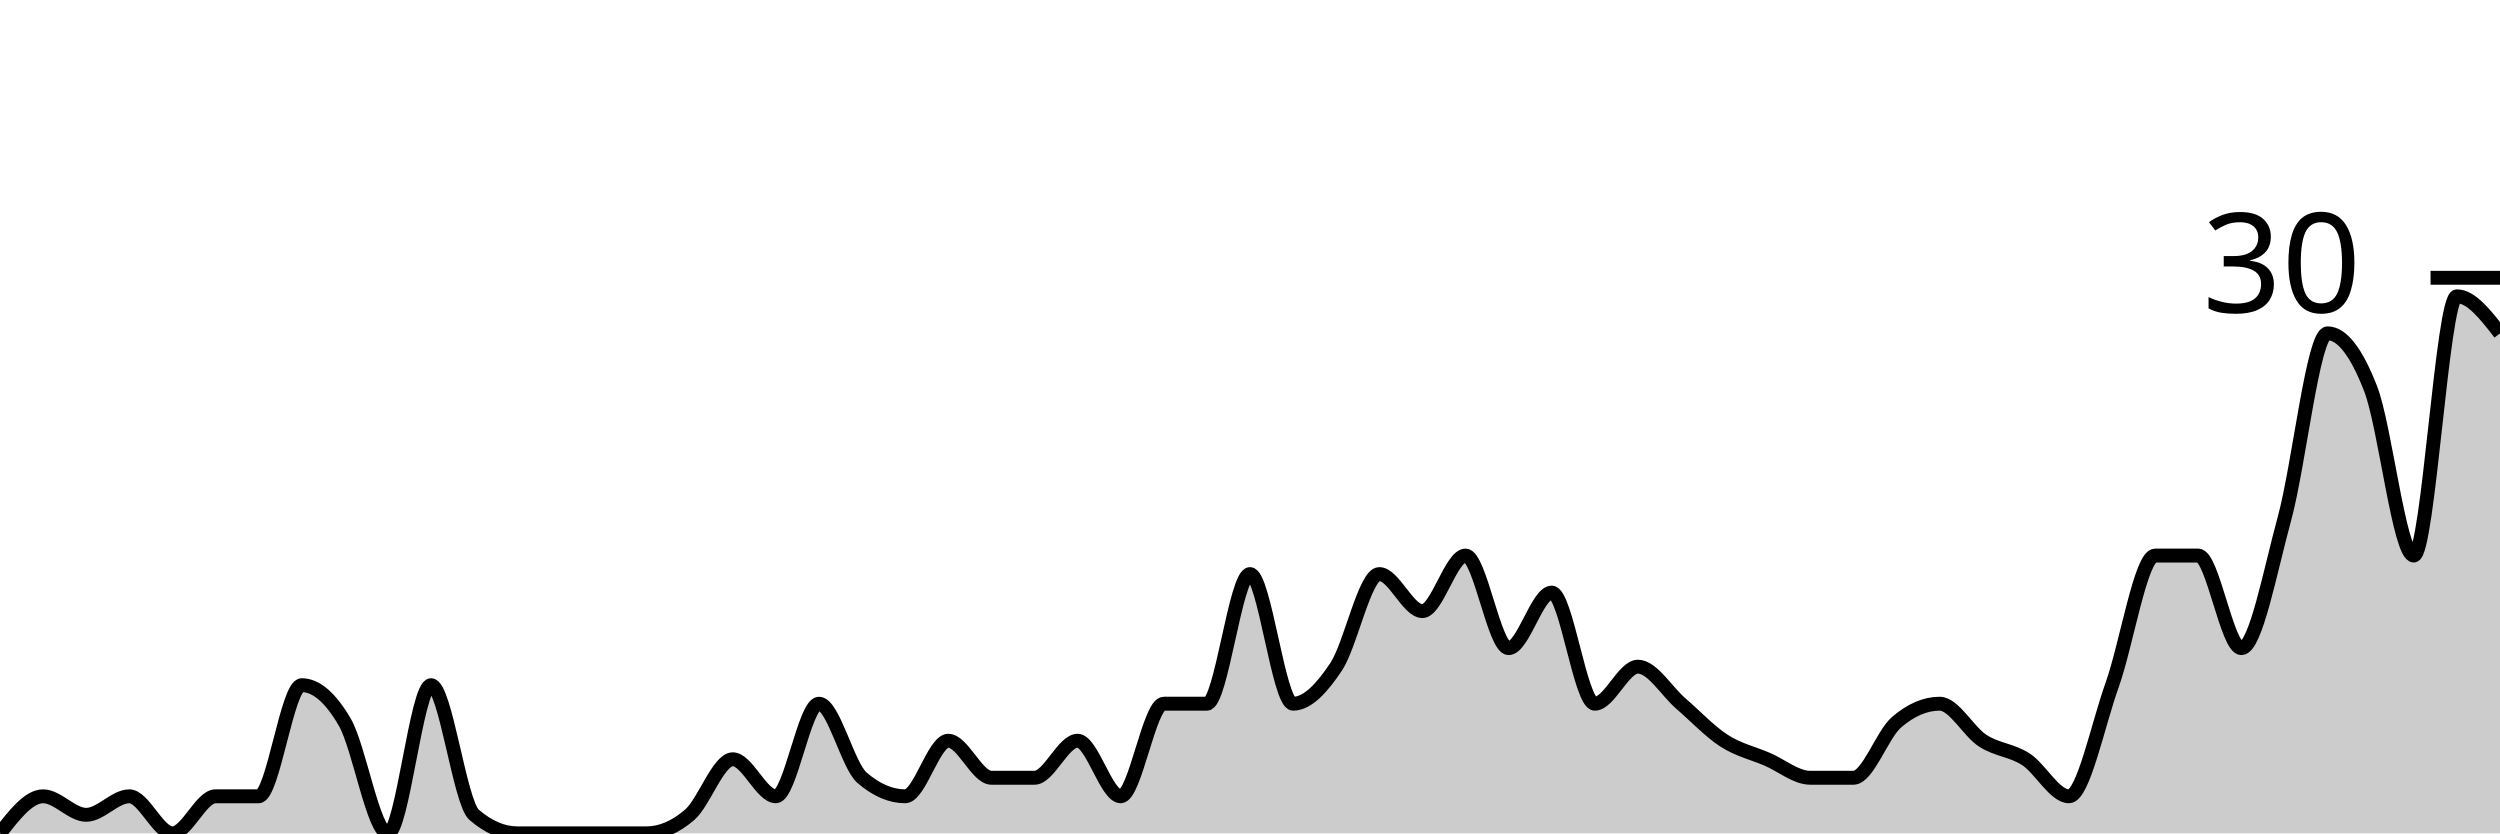
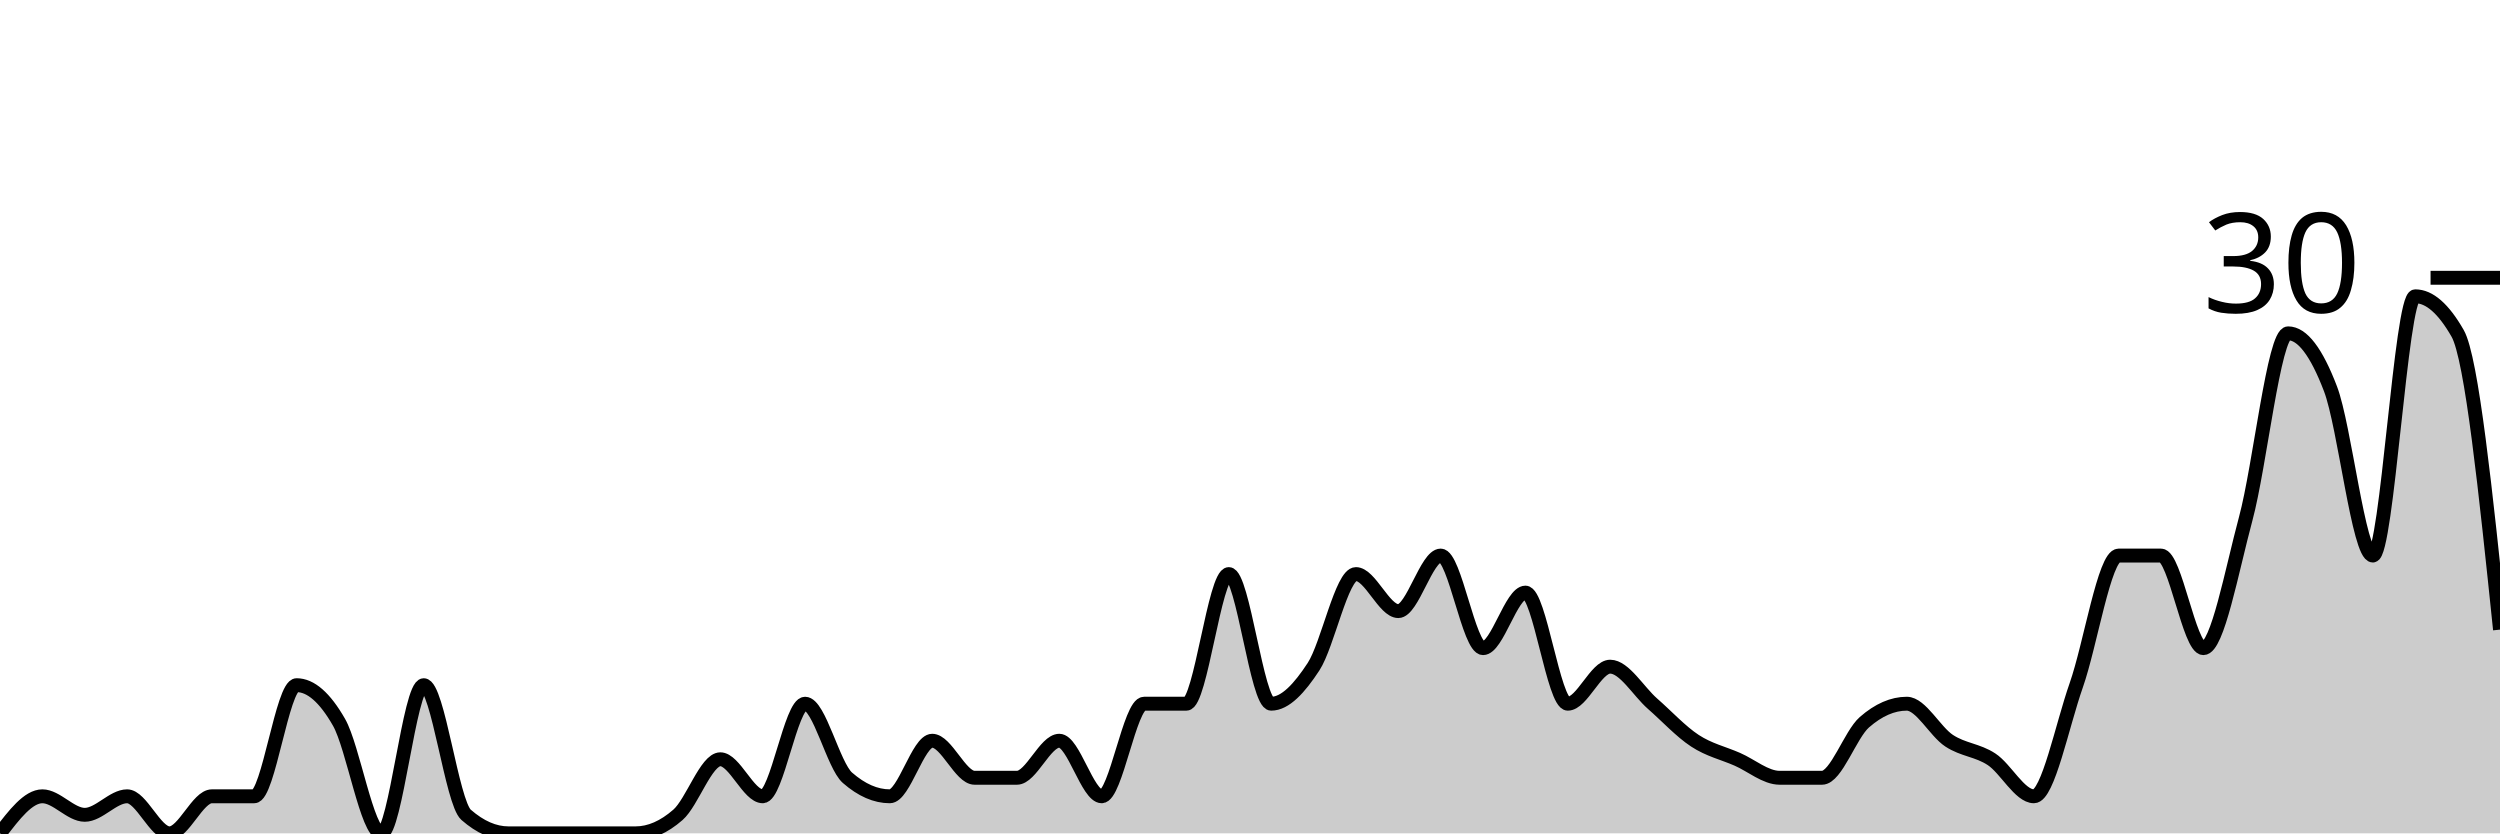
<svg xmlns="http://www.w3.org/2000/svg" viewBox="0 0 180 60">
  <g transform="translate(0,20)">
-     <path class="area" fill="rgba(0, 0, 0, 0.2)" d="M0,40C1.034,38.667,2.069,37.333,3.103,37.333C4.138,37.333,5.172,38.667,6.207,38.667C7.241,38.667,8.276,37.333,9.31,37.333C10.345,37.333,11.379,40,12.414,40C13.448,40,14.483,37.333,15.517,37.333C16.552,37.333,17.586,37.333,18.621,37.333C19.655,37.333,20.69,29.333,21.724,29.333C22.759,29.333,23.793,30.222,24.828,32C25.862,33.778,26.897,40,27.931,40C28.966,40,30,29.333,31.034,29.333C32.069,29.333,33.103,37.778,34.138,38.667C35.172,39.556,36.207,40,37.241,40C38.276,40,39.31,40,40.345,40C41.379,40,42.414,40,43.448,40C44.483,40,45.517,40,46.552,40C47.586,40,48.621,39.556,49.655,38.667C50.69,37.778,51.724,34.667,52.759,34.667C53.793,34.667,54.828,37.333,55.862,37.333C56.897,37.333,57.931,30.667,58.966,30.667C60,30.667,61.034,35.111,62.069,36C63.103,36.889,64.138,37.333,65.172,37.333C66.207,37.333,67.241,33.333,68.276,33.333C69.31,33.333,70.345,36,71.379,36C72.414,36,73.448,36,74.483,36C75.517,36,76.552,33.333,77.586,33.333C78.621,33.333,79.655,37.333,80.69,37.333C81.724,37.333,82.759,30.667,83.793,30.667C84.828,30.667,85.862,30.667,86.897,30.667C87.931,30.667,88.966,21.333,90,21.333C91.034,21.333,92.069,30.667,93.103,30.667C94.138,30.667,95.172,29.556,96.207,28C97.241,26.444,98.276,21.333,99.31,21.333C100.345,21.333,101.379,24,102.414,24C103.448,24,104.483,20,105.517,20C106.552,20,107.586,26.667,108.621,26.667C109.655,26.667,110.69,22.667,111.724,22.667C112.759,22.667,113.793,30.667,114.828,30.667C115.862,30.667,116.897,28,117.931,28C118.966,28,120,29.778,121.034,30.667C122.069,31.556,123.103,32.667,124.138,33.333C125.172,34,126.207,34.222,127.241,34.667C128.276,35.111,129.31,36,130.345,36C131.379,36,132.414,36,133.448,36C134.483,36,135.517,32.889,136.552,32C137.586,31.111,138.621,30.667,139.655,30.667C140.69,30.667,141.724,32.667,142.759,33.333C143.793,34,144.828,34,145.862,34.667C146.897,35.333,147.931,37.333,148.966,37.333C150,37.333,151.034,32.222,152.069,29.333C153.103,26.444,154.138,20,155.172,20C156.207,20,157.241,20,158.276,20C159.31,20,160.345,26.667,161.379,26.667C162.414,26.667,163.448,21.111,164.483,17.333C165.517,13.556,166.552,4,167.586,4C168.621,4,169.655,5.333,170.69,8C171.724,10.667,172.759,20,173.793,20C174.828,20,175.862,1.333,176.897,1.333C177.931,1.333,178.966,2.667,180,4L180,40C178.966,40,177.931,40,176.897,40C175.862,40,174.828,40,173.793,40C172.759,40,171.724,40,170.69,40C169.655,40,168.621,40,167.586,40C166.552,40,165.517,40,164.483,40C163.448,40,162.414,40,161.379,40C160.345,40,159.31,40,158.276,40C157.241,40,156.207,40,155.172,40C154.138,40,153.103,40,152.069,40C151.034,40,150,40,148.966,40C147.931,40,146.897,40,145.862,40C144.828,40,143.793,40,142.759,40C141.724,40,140.69,40,139.655,40C138.621,40,137.586,40,136.552,40C135.517,40,134.483,40,133.448,40C132.414,40,131.379,40,130.345,40C129.31,40,128.276,40,127.241,40C126.207,40,125.172,40,124.138,40C123.103,40,122.069,40,121.034,40C120,40,118.966,40,117.931,40C116.897,40,115.862,40,114.828,40C113.793,40,112.759,40,111.724,40C110.69,40,109.655,40,108.621,40C107.586,40,106.552,40,105.517,40C104.483,40,103.448,40,102.414,40C101.379,40,100.345,40,99.31,40C98.276,40,97.241,40,96.207,40C95.172,40,94.138,40,93.103,40C92.069,40,91.034,40,90,40C88.966,40,87.931,40,86.897,40C85.862,40,84.828,40,83.793,40C82.759,40,81.724,40,80.69,40C79.655,40,78.621,40,77.586,40C76.552,40,75.517,40,74.483,40C73.448,40,72.414,40,71.379,40C70.345,40,69.31,40,68.276,40C67.241,40,66.207,40,65.172,40C64.138,40,63.103,40,62.069,40C61.034,40,60,40,58.966,40C57.931,40,56.897,40,55.862,40C54.828,40,53.793,40,52.759,40C51.724,40,50.69,40,49.655,40C48.621,40,47.586,40,46.552,40C45.517,40,44.483,40,43.448,40C42.414,40,41.379,40,40.345,40C39.31,40,38.276,40,37.241,40C36.207,40,35.172,40,34.138,40C33.103,40,32.069,40,31.034,40C30,40,28.966,40,27.931,40C26.897,40,25.862,40,24.828,40C23.793,40,22.759,40,21.724,40C20.69,40,19.655,40,18.621,40C17.586,40,16.552,40,15.517,40C14.483,40,13.448,40,12.414,40C11.379,40,10.345,40,9.31,40C8.276,40,7.241,40,6.207,40C5.172,40,4.138,40,3.103,40C2.069,40,1.034,40,0,40Z" />
-     <path class="line" stroke="black" fill="none" d="M0,40C1.034,38.667,2.069,37.333,3.103,37.333C4.138,37.333,5.172,38.667,6.207,38.667C7.241,38.667,8.276,37.333,9.31,37.333C10.345,37.333,11.379,40,12.414,40C13.448,40,14.483,37.333,15.517,37.333C16.552,37.333,17.586,37.333,18.621,37.333C19.655,37.333,20.69,29.333,21.724,29.333C22.759,29.333,23.793,30.222,24.828,32C25.862,33.778,26.897,40,27.931,40C28.966,40,30,29.333,31.034,29.333C32.069,29.333,33.103,37.778,34.138,38.667C35.172,39.556,36.207,40,37.241,40C38.276,40,39.31,40,40.345,40C41.379,40,42.414,40,43.448,40C44.483,40,45.517,40,46.552,40C47.586,40,48.621,39.556,49.655,38.667C50.69,37.778,51.724,34.667,52.759,34.667C53.793,34.667,54.828,37.333,55.862,37.333C56.897,37.333,57.931,30.667,58.966,30.667C60,30.667,61.034,35.111,62.069,36C63.103,36.889,64.138,37.333,65.172,37.333C66.207,37.333,67.241,33.333,68.276,33.333C69.31,33.333,70.345,36,71.379,36C72.414,36,73.448,36,74.483,36C75.517,36,76.552,33.333,77.586,33.333C78.621,33.333,79.655,37.333,80.69,37.333C81.724,37.333,82.759,30.667,83.793,30.667C84.828,30.667,85.862,30.667,86.897,30.667C87.931,30.667,88.966,21.333,90,21.333C91.034,21.333,92.069,30.667,93.103,30.667C94.138,30.667,95.172,29.556,96.207,28C97.241,26.444,98.276,21.333,99.31,21.333C100.345,21.333,101.379,24,102.414,24C103.448,24,104.483,20,105.517,20C106.552,20,107.586,26.667,108.621,26.667C109.655,26.667,110.69,22.667,111.724,22.667C112.759,22.667,113.793,30.667,114.828,30.667C115.862,30.667,116.897,28,117.931,28C118.966,28,120,29.778,121.034,30.667C122.069,31.556,123.103,32.667,124.138,33.333C125.172,34,126.207,34.222,127.241,34.667C128.276,35.111,129.31,36,130.345,36C131.379,36,132.414,36,133.448,36C134.483,36,135.517,32.889,136.552,32C137.586,31.111,138.621,30.667,139.655,30.667C140.69,30.667,141.724,32.667,142.759,33.333C143.793,34,144.828,34,145.862,34.667C146.897,35.333,147.931,37.333,148.966,37.333C150,37.333,151.034,32.222,152.069,29.333C153.103,26.444,154.138,20,155.172,20C156.207,20,157.241,20,158.276,20C159.31,20,160.345,26.667,161.379,26.667C162.414,26.667,163.448,21.111,164.483,17.333C165.517,13.556,166.552,4,167.586,4C168.621,4,169.655,5.333,170.69,8C171.724,10.667,172.759,20,173.793,20C174.828,20,175.862,1.333,176.897,1.333C177.931,1.333,178.966,2.667,180,4" />
+     <path class="area" fill="rgba(0, 0, 0, 0.2)" d="M0,40C1.017,38.667,2.034,37.333,3.051,37.333C4.068,37.333,5.085,38.667,6.102,38.667C7.119,38.667,8.136,37.333,9.153,37.333C10.169,37.333,11.186,40,12.203,40C13.22,40,14.237,37.333,15.254,37.333C16.271,37.333,17.288,37.333,18.305,37.333C19.322,37.333,20.339,29.333,21.356,29.333C22.373,29.333,23.39,30.222,24.407,32C25.424,33.778,26.441,40,27.458,40C28.475,40,29.492,29.333,30.508,29.333C31.525,29.333,32.542,37.778,33.559,38.667C34.576,39.556,35.593,40,36.61,40C37.627,40,38.644,40,39.661,40C40.678,40,41.695,40,42.712,40C43.729,40,44.746,40,45.763,40C46.78,40,47.797,39.556,48.814,38.667C49.831,37.778,50.847,34.667,51.864,34.667C52.881,34.667,53.898,37.333,54.915,37.333C55.932,37.333,56.949,30.667,57.966,30.667C58.983,30.667,60,35.111,61.017,36C62.034,36.889,63.051,37.333,64.068,37.333C65.085,37.333,66.102,33.333,67.119,33.333C68.136,33.333,69.153,36,70.169,36C71.186,36,72.203,36,73.22,36C74.237,36,75.254,33.333,76.271,33.333C77.288,33.333,78.305,37.333,79.322,37.333C80.339,37.333,81.356,30.667,82.373,30.667C83.39,30.667,84.407,30.667,85.424,30.667C86.441,30.667,87.458,21.333,88.475,21.333C89.492,21.333,90.508,30.667,91.525,30.667C92.542,30.667,93.559,29.556,94.576,28C95.593,26.444,96.61,21.333,97.627,21.333C98.644,21.333,99.661,24,100.678,24C101.695,24,102.712,20,103.729,20C104.746,20,105.763,26.667,106.78,26.667C107.797,26.667,108.814,22.667,109.831,22.667C110.847,22.667,111.864,30.667,112.881,30.667C113.898,30.667,114.915,28,115.932,28C116.949,28,117.966,29.778,118.983,30.667C120,31.556,121.017,32.667,122.034,33.333C123.051,34,124.068,34.222,125.085,34.667C126.102,35.111,127.119,36,128.136,36C129.153,36,130.169,36,131.186,36C132.203,36,133.22,32.889,134.237,32C135.254,31.111,136.271,30.667,137.288,30.667C138.305,30.667,139.322,32.667,140.339,33.333C141.356,34,142.373,34,143.39,34.667C144.407,35.333,145.424,37.333,146.441,37.333C147.458,37.333,148.475,32.222,149.492,29.333C150.508,26.444,151.525,20,152.542,20C153.559,20,154.576,20,155.593,20C156.61,20,157.627,26.667,158.644,26.667C159.661,26.667,160.678,21.111,161.695,17.333C162.712,13.556,163.729,4,164.746,4C165.763,4,166.78,5.333,167.797,8C168.814,10.667,169.831,20,170.847,20C171.864,20,172.881,1.333,173.898,1.333C174.915,1.333,175.932,2.222,176.949,4C177.966,5.778,178.983,15.556,180,25.333L180,40C178.983,40,177.966,40,176.949,40C175.932,40,174.915,40,173.898,40C172.881,40,171.864,40,170.847,40C169.831,40,168.814,40,167.797,40C166.78,40,165.763,40,164.746,40C163.729,40,162.712,40,161.695,40C160.678,40,159.661,40,158.644,40C157.627,40,156.61,40,155.593,40C154.576,40,153.559,40,152.542,40C151.525,40,150.508,40,149.492,40C148.475,40,147.458,40,146.441,40C145.424,40,144.407,40,143.39,40C142.373,40,141.356,40,140.339,40C139.322,40,138.305,40,137.288,40C136.271,40,135.254,40,134.237,40C133.22,40,132.203,40,131.186,40C130.169,40,129.153,40,128.136,40C127.119,40,126.102,40,125.085,40C124.068,40,123.051,40,122.034,40C121.017,40,120,40,118.983,40C117.966,40,116.949,40,115.932,40C114.915,40,113.898,40,112.881,40C111.864,40,110.847,40,109.831,40C108.814,40,107.797,40,106.78,40C105.763,40,104.746,40,103.729,40C102.712,40,101.695,40,100.678,40C99.661,40,98.644,40,97.627,40C96.61,40,95.593,40,94.576,40C93.559,40,92.542,40,91.525,40C90.508,40,89.492,40,88.475,40C87.458,40,86.441,40,85.424,40C84.407,40,83.39,40,82.373,40C81.356,40,80.339,40,79.322,40C78.305,40,77.288,40,76.271,40C75.254,40,74.237,40,73.22,40C72.203,40,71.186,40,70.169,40C69.153,40,68.136,40,67.119,40C66.102,40,65.085,40,64.068,40C63.051,40,62.034,40,61.017,40C60,40,58.983,40,57.966,40C56.949,40,55.932,40,54.915,40C53.898,40,52.881,40,51.864,40C50.847,40,49.831,40,48.814,40C47.797,40,46.78,40,45.763,40C44.746,40,43.729,40,42.712,40C41.695,40,40.678,40,39.661,40C38.644,40,37.627,40,36.61,40C35.593,40,34.576,40,33.559,40C32.542,40,31.525,40,30.508,40C29.492,40,28.475,40,27.458,40C26.441,40,25.424,40,24.407,40C23.39,40,22.373,40,21.356,40C20.339,40,19.322,40,18.305,40C17.288,40,16.271,40,15.254,40C14.237,40,13.22,40,12.203,40C11.186,40,10.169,40,9.153,40C8.136,40,7.119,40,6.102,40C5.085,40,4.068,40,3.051,40C2.034,40,1.017,40,0,40Z" />
+     <path class="line" stroke="black" fill="none" d="M0,40C1.017,38.667,2.034,37.333,3.051,37.333C4.068,37.333,5.085,38.667,6.102,38.667C7.119,38.667,8.136,37.333,9.153,37.333C10.169,37.333,11.186,40,12.203,40C13.22,40,14.237,37.333,15.254,37.333C16.271,37.333,17.288,37.333,18.305,37.333C19.322,37.333,20.339,29.333,21.356,29.333C22.373,29.333,23.39,30.222,24.407,32C25.424,33.778,26.441,40,27.458,40C28.475,40,29.492,29.333,30.508,29.333C31.525,29.333,32.542,37.778,33.559,38.667C34.576,39.556,35.593,40,36.61,40C37.627,40,38.644,40,39.661,40C40.678,40,41.695,40,42.712,40C43.729,40,44.746,40,45.763,40C46.78,40,47.797,39.556,48.814,38.667C49.831,37.778,50.847,34.667,51.864,34.667C52.881,34.667,53.898,37.333,54.915,37.333C55.932,37.333,56.949,30.667,57.966,30.667C58.983,30.667,60,35.111,61.017,36C62.034,36.889,63.051,37.333,64.068,37.333C65.085,37.333,66.102,33.333,67.119,33.333C68.136,33.333,69.153,36,70.169,36C71.186,36,72.203,36,73.22,36C74.237,36,75.254,33.333,76.271,33.333C77.288,33.333,78.305,37.333,79.322,37.333C80.339,37.333,81.356,30.667,82.373,30.667C83.39,30.667,84.407,30.667,85.424,30.667C86.441,30.667,87.458,21.333,88.475,21.333C89.492,21.333,90.508,30.667,91.525,30.667C92.542,30.667,93.559,29.556,94.576,28C95.593,26.444,96.61,21.333,97.627,21.333C98.644,21.333,99.661,24,100.678,24C101.695,24,102.712,20,103.729,20C104.746,20,105.763,26.667,106.78,26.667C107.797,26.667,108.814,22.667,109.831,22.667C110.847,22.667,111.864,30.667,112.881,30.667C113.898,30.667,114.915,28,115.932,28C116.949,28,117.966,29.778,118.983,30.667C120,31.556,121.017,32.667,122.034,33.333C123.051,34,124.068,34.222,125.085,34.667C126.102,35.111,127.119,36,128.136,36C129.153,36,130.169,36,131.186,36C132.203,36,133.22,32.889,134.237,32C135.254,31.111,136.271,30.667,137.288,30.667C138.305,30.667,139.322,32.667,140.339,33.333C141.356,34,142.373,34,143.39,34.667C144.407,35.333,145.424,37.333,146.441,37.333C147.458,37.333,148.475,32.222,149.492,29.333C150.508,26.444,151.525,20,152.542,20C153.559,20,154.576,20,155.593,20C156.61,20,157.627,26.667,158.644,26.667C159.661,26.667,160.678,21.111,161.695,17.333C162.712,13.556,163.729,4,164.746,4C165.763,4,166.78,5.333,167.797,8C168.814,10.667,169.831,20,170.847,20C171.864,20,172.881,1.333,173.898,1.333C174.915,1.333,175.932,2.222,176.949,4C177.966,5.778,178.983,15.556,180,25.333" />
    <path class="axis-ceiling" stroke-width="1" stroke="black" fill="none" d="M175,0L180,0" />
    <text class="axis-ceiling-label" font-family="sans-serif" text-anchor="end" font-size="10px" x="170" y="2.5">30</text>
  </g>
</svg>
